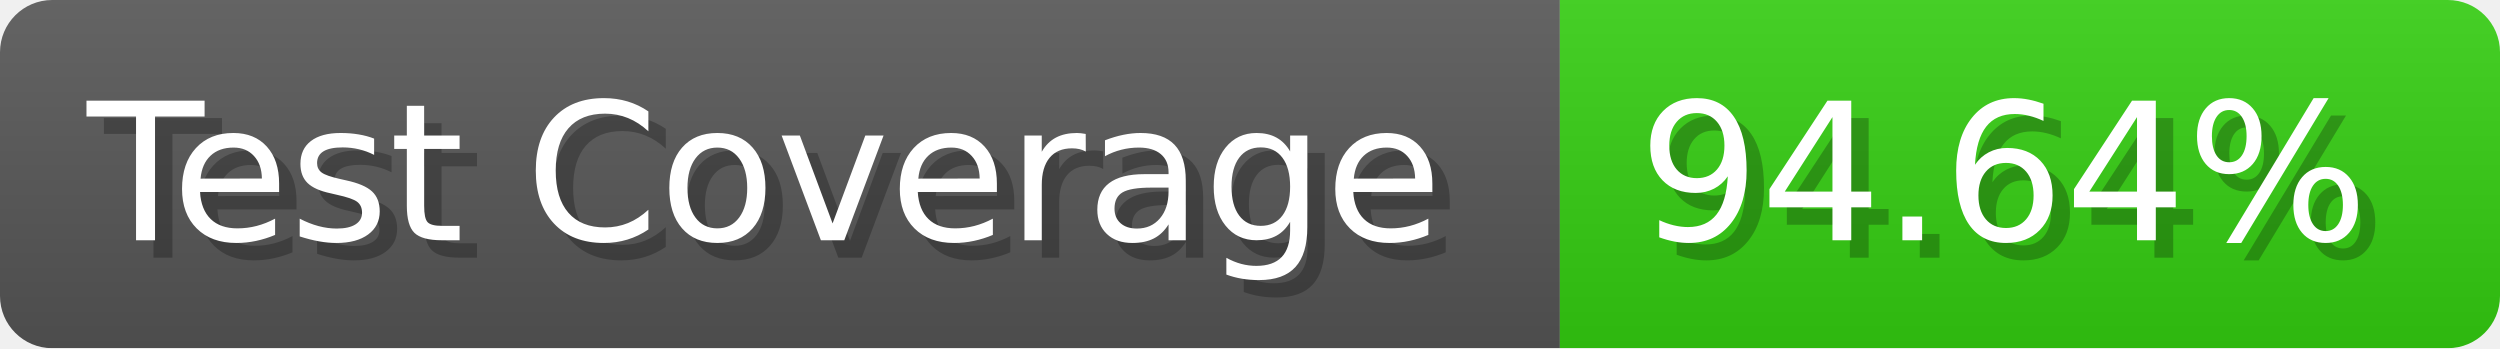
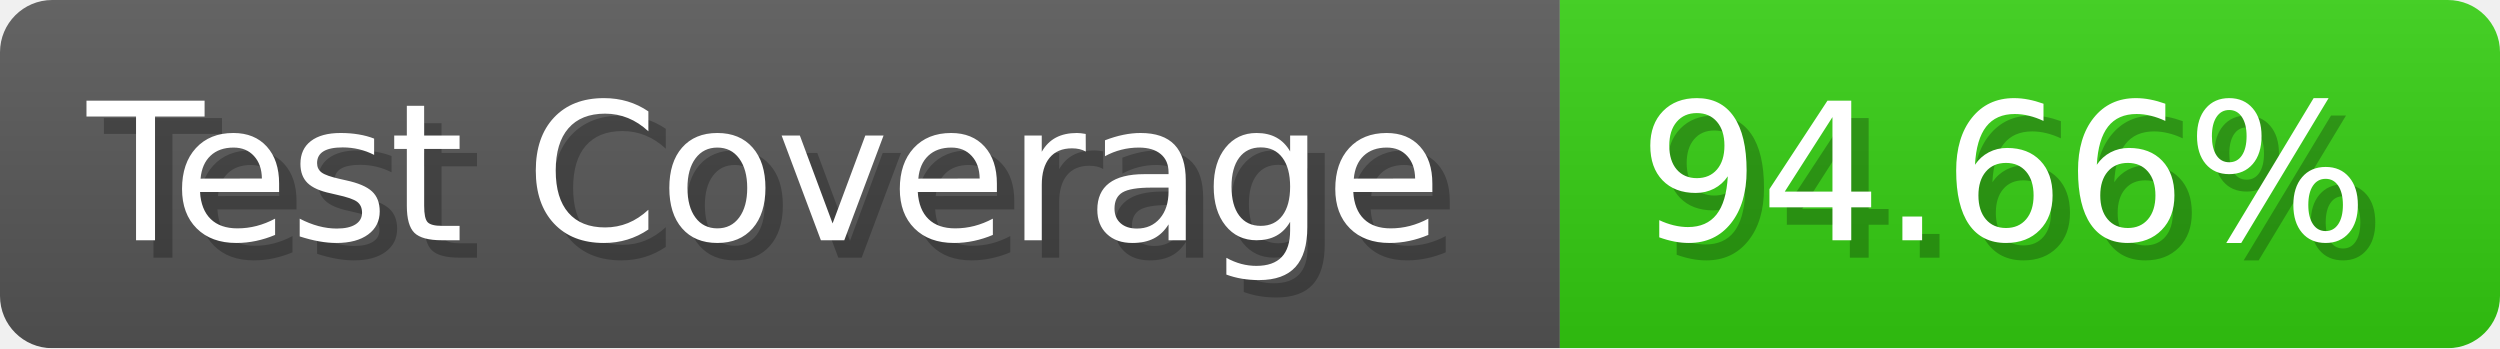
- <svg xmlns="http://www.w3.org/2000/svg" width="143.6" height="20" viewBox="0 0 1436 200" role="img" aria-label="Test Coverage: 94.64%">
+ <svg xmlns="http://www.w3.org/2000/svg" width="143.6" height="20" viewBox="0 0 1436 200" role="img" aria-label="Test Coverage: 94.66%">
  <linearGradient id="a" x2="0" y2="100%">
    <stop offset="0" stop-opacity=".1" stop-color="#EEE" />
    <stop offset="1" stop-opacity=".1" />
  </linearGradient>
  <mask id="m">
    <rect width="1436" height="200" rx="30" fill="#FFF" />
  </mask>
  <g mask="url(#m)">
    <rect width="896" height="200" fill="#555" />
    <rect width="540" height="200" fill="#3C1" x="896" />
    <rect width="1436" height="200" fill="url(#a)" />
  </g>
  <g aria-hidden="true" fill="#fff" text-anchor="start" font-family="Verdana,DejaVu Sans,sans-serif" font-size="110">
    <text x="60" y="148" textLength="796" fill="#000" opacity="0.25">Test Coverage</text>
    <text x="50" y="138" textLength="796">Test Coverage</text>
-     <text x="951" y="148" textLength="440" fill="#000" opacity="0.25">94.64%</text>
-     <text x="941" y="138" textLength="440">94.64%</text>
+     <text x="951" y="148" textLength="440" fill="#000" opacity="0.25">94.66%</text>
+     <text x="941" y="138" textLength="440">94.66%</text>
  </g>
</svg>
